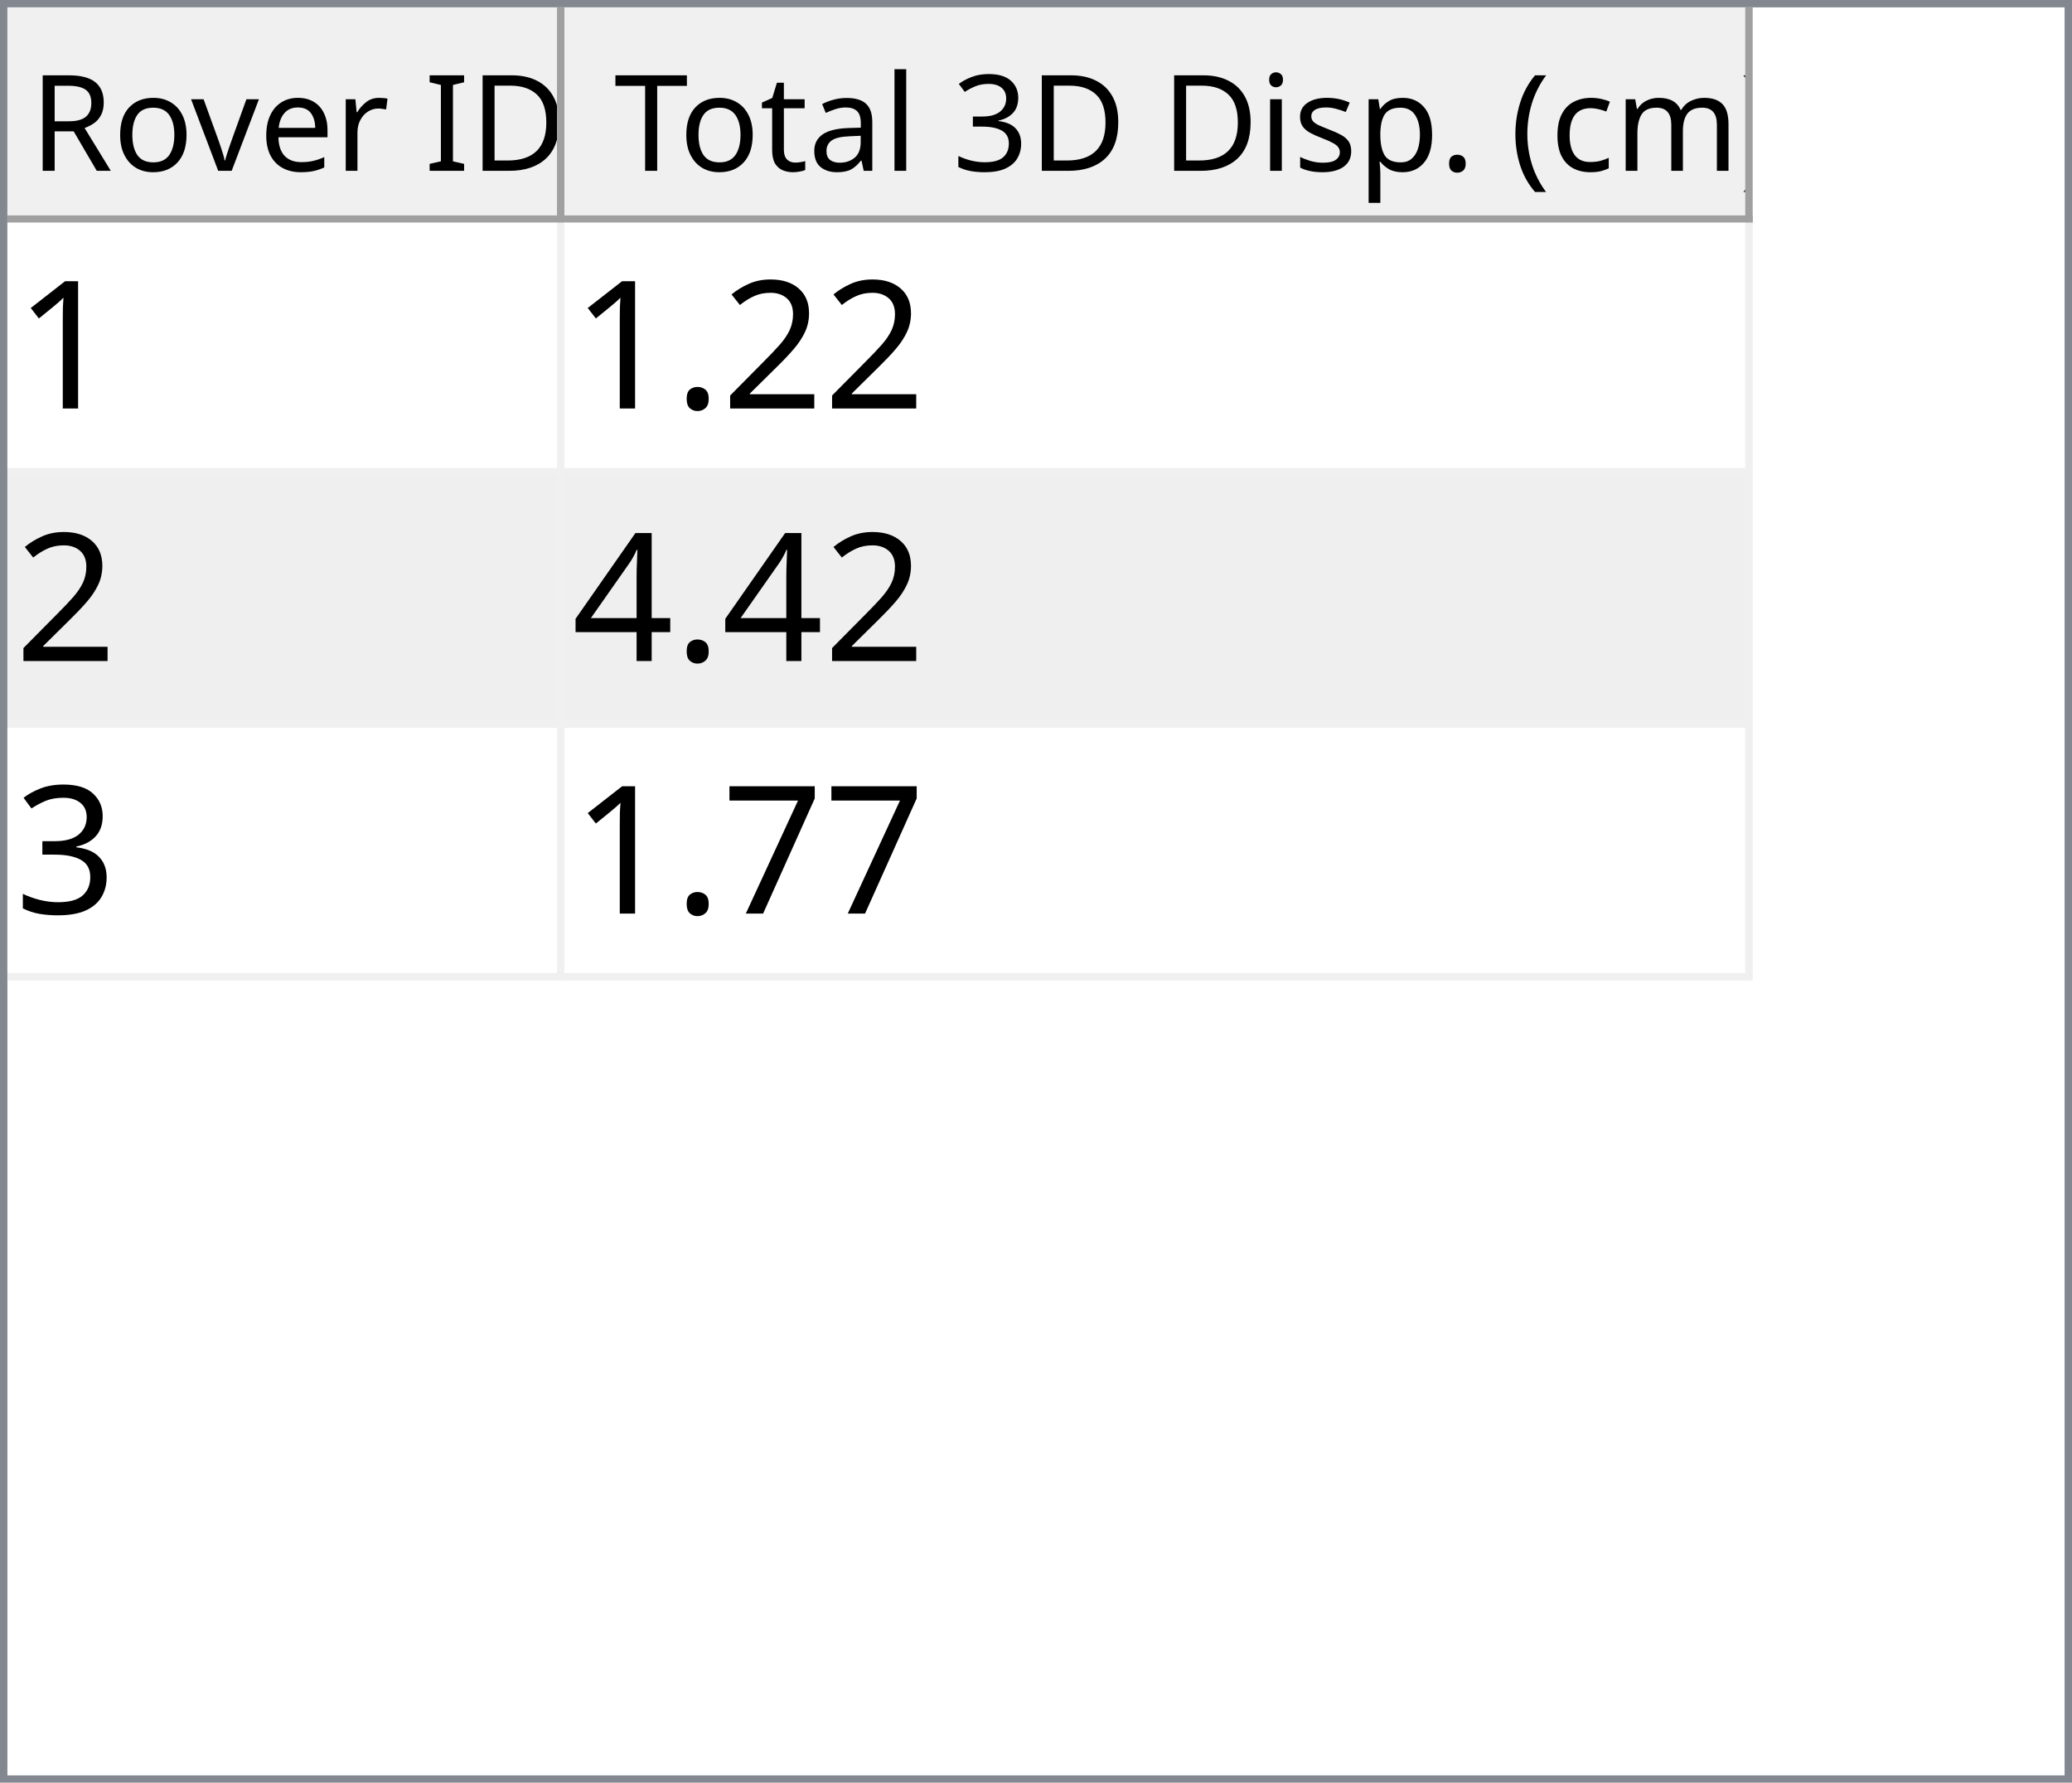
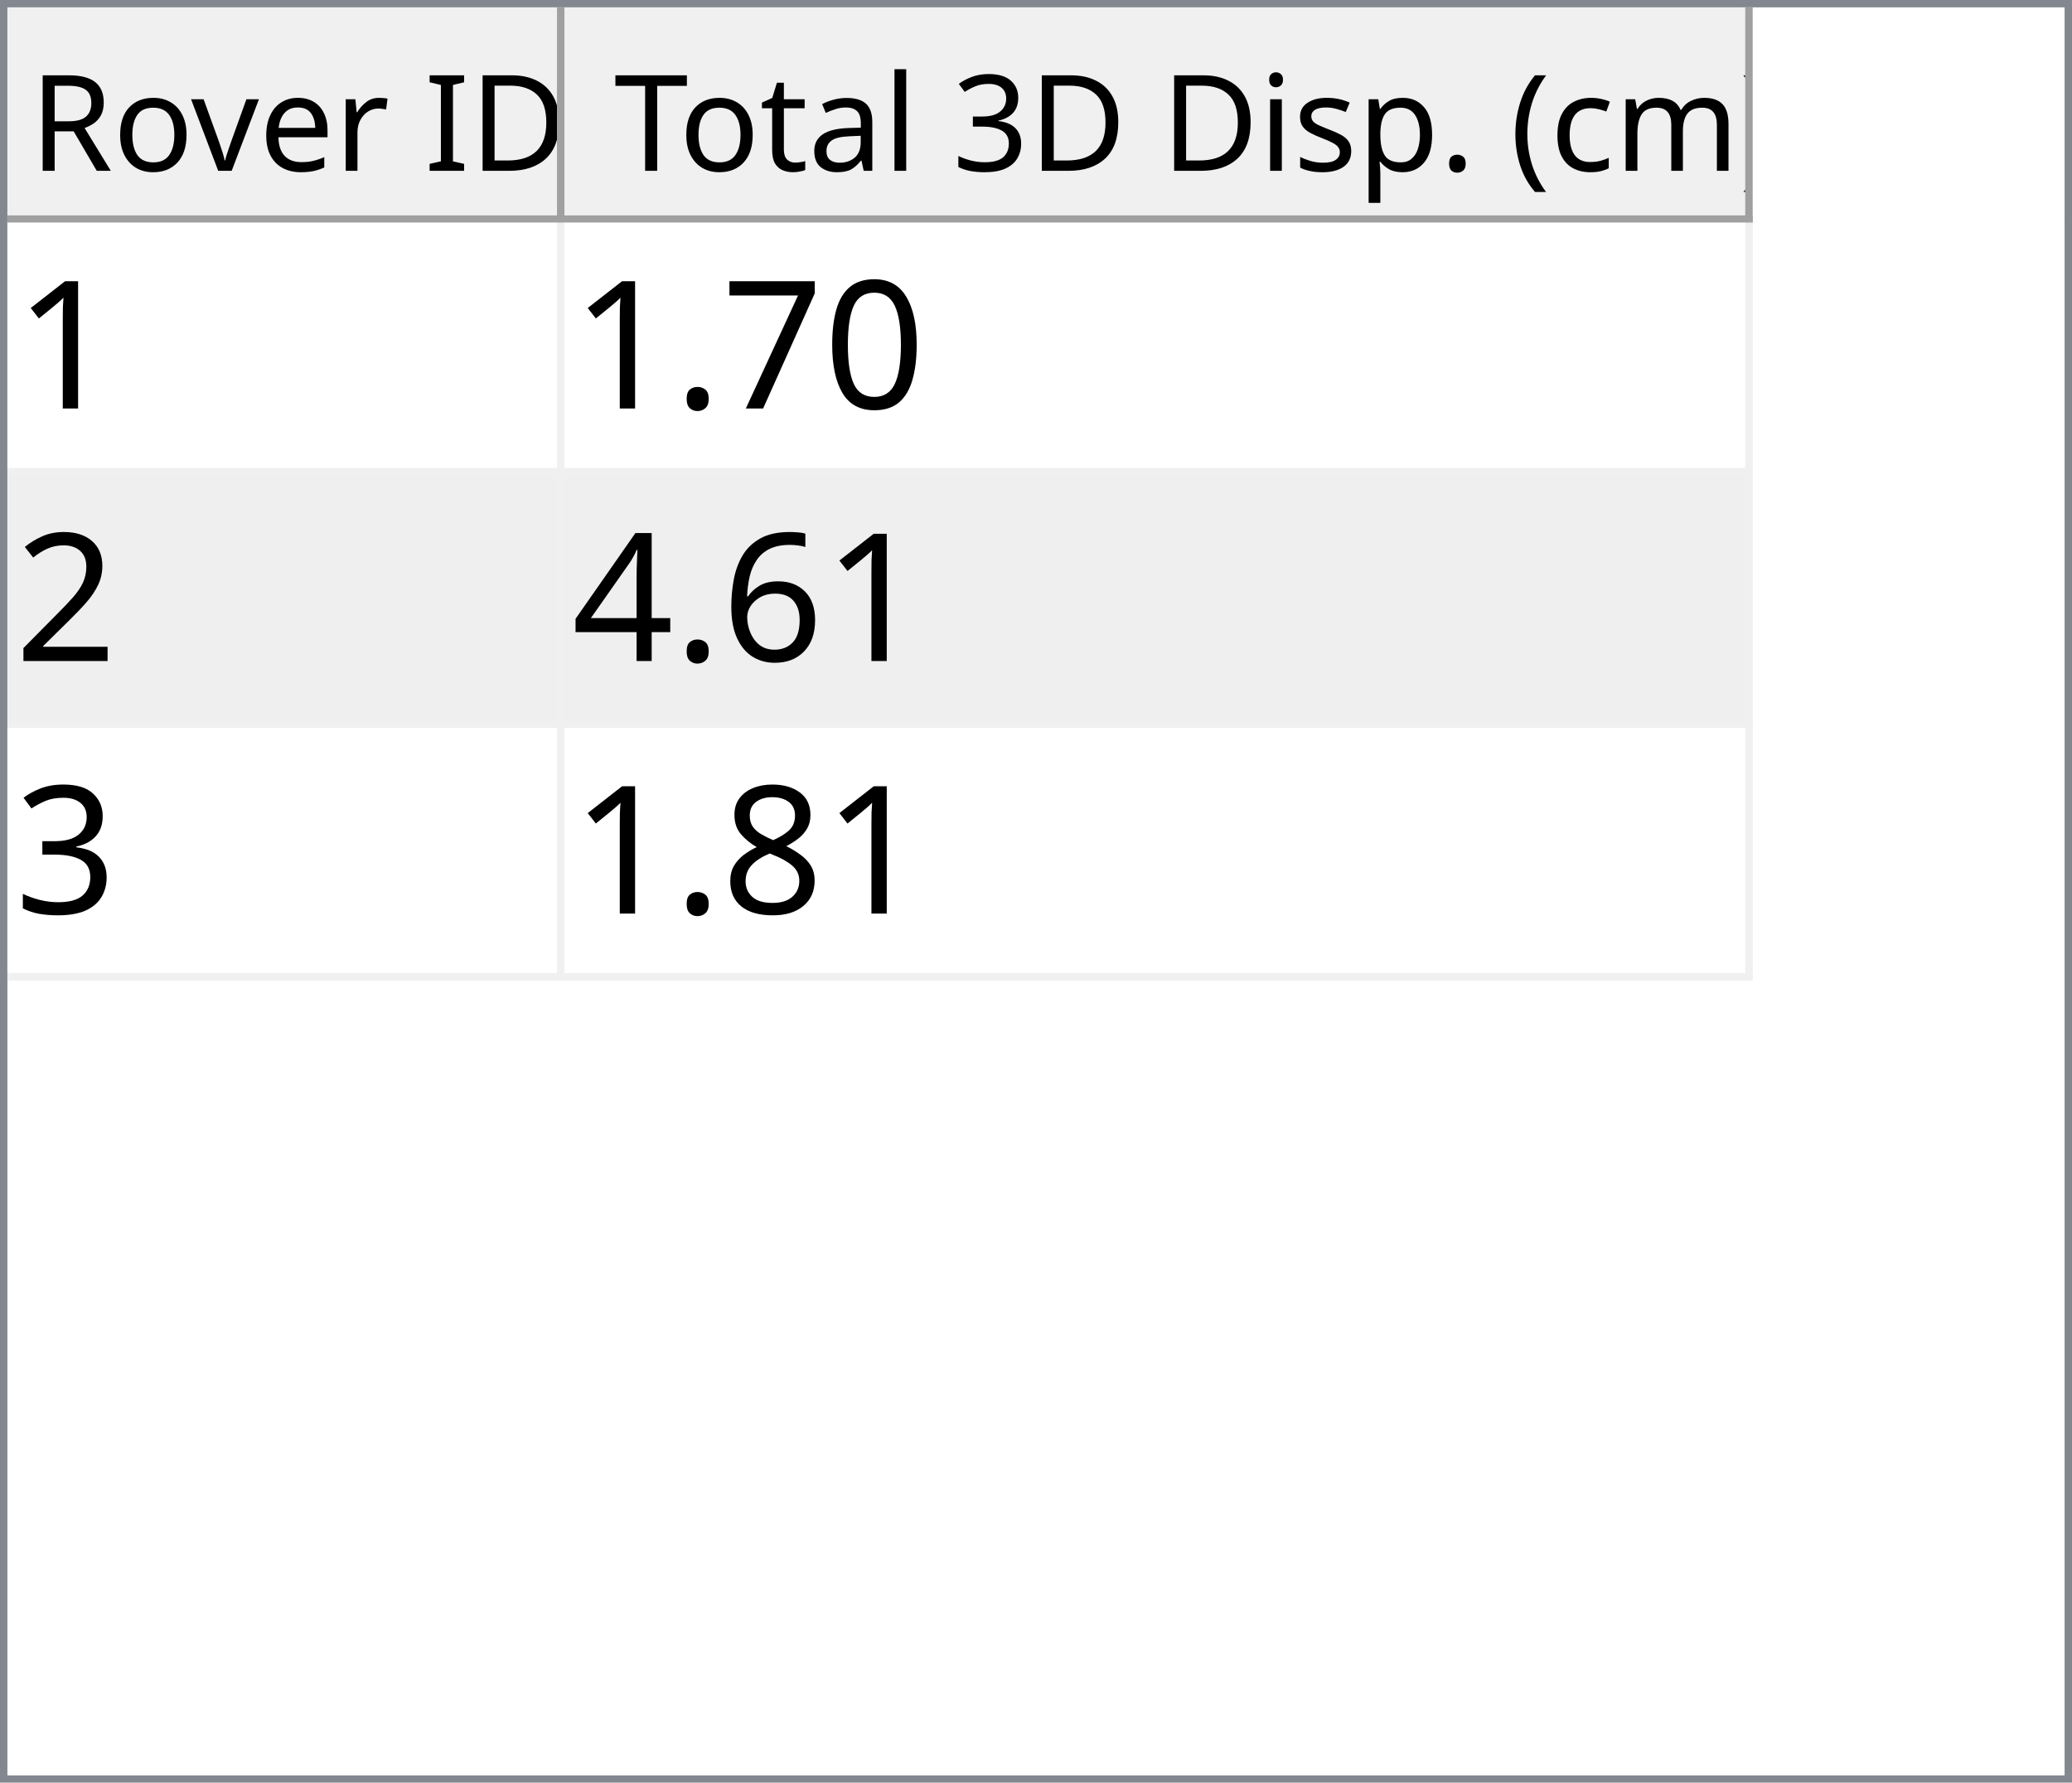
<svg xmlns="http://www.w3.org/2000/svg" style="fill-opacity:1; color-rendering:auto; color-interpolation:auto; text-rendering:auto; stroke:black; stroke-linecap:square; stroke-miterlimit:10; shape-rendering:auto; stroke-opacity:1; fill:black; stroke-dasharray:none; font-weight:normal; stroke-width:1; font-family:'Dialog'; font-style:normal; stroke-linejoin:miter; font-size:12px; stroke-dashoffset:0; image-rendering:auto;" width="279" height="240">
  <defs id="genericDefs" />
  <g>
    <defs id="defs1">
      <clipPath clipPathUnits="userSpaceOnUse" id="clipPath1">
        <path d="M0 0 L279 0 L279 240 L0 240 L0 0 Z" />
      </clipPath>
      <clipPath clipPathUnits="userSpaceOnUse" id="clipPath2">
        <path d="M0 0 L0 240 L279 240 L279 0 Z" />
      </clipPath>
      <clipPath clipPathUnits="userSpaceOnUse" id="clipPath3">
        <path d="M0 0 L0 29 L277 29 L277 0 Z" />
      </clipPath>
      <clipPath clipPathUnits="userSpaceOnUse" id="clipPath4">
        <path d="M0 0 L0 29 L75 29 L75 0 Z" />
      </clipPath>
      <clipPath clipPathUnits="userSpaceOnUse" id="clipPath5">
        <path d="M1 1 L1 28 L74 28 L74 1 Z" />
      </clipPath>
      <clipPath clipPathUnits="userSpaceOnUse" id="clipPath6">
        <path d="M0 0 L0 27 L73 27 L73 0 Z" />
      </clipPath>
      <clipPath clipPathUnits="userSpaceOnUse" id="clipPath7">
        <path d="M-0.5 -0.5 L-0.5 28.5 L74.5 28.5 L74.5 -0.5 Z" />
      </clipPath>
      <clipPath clipPathUnits="userSpaceOnUse" id="clipPath8">
        <path d="M0 0 L0 29 L160 29 L160 0 Z" />
      </clipPath>
      <clipPath clipPathUnits="userSpaceOnUse" id="clipPath9">
        <path d="M1 1 L1 28 L159 28 L159 1 Z" />
      </clipPath>
      <clipPath clipPathUnits="userSpaceOnUse" id="clipPath10">
        <path d="M0 0 L0 27 L158 27 L158 0 Z" />
      </clipPath>
      <clipPath clipPathUnits="userSpaceOnUse" id="clipPath11">
        <path d="M-0.5 -0.5 L-0.5 28.5 L159.5 28.5 L159.5 -0.5 Z" />
      </clipPath>
      <clipPath clipPathUnits="userSpaceOnUse" id="clipPath12">
        <path d="M0 0 L0 209 L277 209 L277 0 Z" />
      </clipPath>
      <clipPath clipPathUnits="userSpaceOnUse" id="clipPath13">
        <path d="M0 0 L0 102 L235 102 L235 0 Z" />
      </clipPath>
      <clipPath clipPathUnits="userSpaceOnUse" id="clipPath14">
        <path d="M-0.5 -0.5 L-0.5 101.5 L234.5 101.5 L234.5 -0.5 Z" />
      </clipPath>
      <clipPath clipPathUnits="userSpaceOnUse" id="clipPath15">
        <path d="M0 0 L0 33 L74 33 L74 0 Z" />
      </clipPath>
      <clipPath clipPathUnits="userSpaceOnUse" id="clipPath16">
        <path d="M0 0 L0 33 L159 33 L159 0 Z" />
      </clipPath>
      <font horiz-adv-x="64.551" id="font1">
        <font-face ascent="107.91" descent="25.098" units-per-em="100" style="font-style:normal; font-family:Segoe UI; font-weight:normal;" />
        <missing-glyph horiz-adv-x="64.551" d="M8.109 0 L8.109 68.266 L56.453 68.266 L56.453 0 L8.109 0 ZM15.328 7.234 L49.219 7.234 L49.219 61.031 L15.328 61.031 L15.328 7.234 Z" />
        <glyph unicode="D" horiz-adv-x="70.117" d="M9.188 0 L9.188 70.016 L28.516 70.016 Q65.531 70.016 65.531 35.891 Q65.531 19.672 55.25 9.836 Q44.969 0 27.734 0 L9.188 0 ZM17.391 62.594 L17.391 7.422 L27.828 7.422 Q41.609 7.422 49.273 14.797 Q56.938 22.172 56.938 35.688 Q56.938 62.594 28.328 62.594 L17.391 62.594 Z" />
        <glyph unicode="I" horiz-adv-x="26.611" d="M17.391 0 L9.188 0 L9.188 70.016 L17.391 70.016 L17.391 0 Z" />
        <glyph unicode=" " horiz-adv-x="27.393" d="" />
        <glyph unicode="r" horiz-adv-x="34.766" d="M34.188 41.891 Q32.078 43.5 28.125 43.5 Q23 43.5 19.555 38.672 Q16.109 33.844 16.109 25.484 L16.109 0 L8.109 0 L8.109 50 L16.109 50 L16.109 39.703 L16.312 39.703 Q18.016 44.969 21.531 47.922 Q25.047 50.875 29.391 50.875 Q32.516 50.875 34.188 50.203 L34.188 41.891 Z" />
        <glyph unicode="e" horiz-adv-x="52.295" d="M48.297 23 L12.984 23 Q13.188 14.656 17.484 10.109 Q21.781 5.562 29.297 5.562 Q37.75 5.562 44.828 11.141 L44.828 3.609 Q38.234 -1.172 27.391 -1.172 Q16.797 -1.172 10.742 5.641 Q4.688 12.453 4.688 24.812 Q4.688 36.469 11.305 43.82 Q17.922 51.172 27.734 51.172 Q37.547 51.172 42.922 44.828 Q48.297 38.484 48.297 27.203 L48.297 23 ZM40.094 29.781 Q40.047 36.719 36.75 40.578 Q33.453 44.438 27.594 44.438 Q21.922 44.438 17.969 40.383 Q14.016 36.328 13.094 29.781 L40.094 29.781 Z" />
        <glyph unicode="v" horiz-adv-x="47.9" d="M47.406 50 L27.484 0 L19.625 0 L0.688 50 L9.469 50 L22.172 13.672 Q23.578 9.672 23.922 6.688 L24.125 6.688 Q24.609 10.453 25.688 13.484 L38.969 50 L47.406 50 Z" />
        <glyph unicode="o" horiz-adv-x="58.594" d="M29 -1.172 Q17.922 -1.172 11.305 5.836 Q4.688 12.844 4.688 24.422 Q4.688 37.016 11.57 44.094 Q18.453 51.172 30.172 51.172 Q41.359 51.172 47.633 44.289 Q53.906 37.406 53.906 25.203 Q53.906 13.234 47.141 6.031 Q40.375 -1.172 29 -1.172 ZM29.594 44.438 Q21.875 44.438 17.383 39.188 Q12.891 33.938 12.891 24.703 Q12.891 15.828 17.43 10.695 Q21.969 5.562 29.594 5.562 Q37.359 5.562 41.531 10.594 Q45.703 15.625 45.703 24.906 Q45.703 34.281 41.531 39.359 Q37.359 44.438 29.594 44.438 Z" />
        <glyph unicode="R" horiz-adv-x="59.814" d="M59.375 0 L49.609 0 L37.891 19.625 Q36.281 22.359 34.766 24.289 Q33.25 26.219 31.664 27.438 Q30.078 28.656 28.25 29.219 Q26.422 29.781 24.125 29.781 L17.391 29.781 L17.391 0 L9.188 0 L9.188 70.016 L30.078 70.016 Q34.672 70.016 38.555 68.867 Q42.438 67.719 45.289 65.375 Q48.141 63.031 49.758 59.547 Q51.375 56.062 51.375 51.375 Q51.375 47.703 50.273 44.656 Q49.172 41.609 47.148 39.211 Q45.125 36.812 42.266 35.133 Q39.406 33.453 35.844 32.516 L35.844 32.328 Q37.594 31.547 38.891 30.547 Q40.188 29.547 41.359 28.18 Q42.531 26.812 43.68 25.078 Q44.828 23.344 46.234 21.047 L59.375 0 ZM17.391 62.594 L17.391 37.203 L28.516 37.203 Q31.594 37.203 34.203 38.133 Q36.812 39.062 38.719 40.797 Q40.625 42.531 41.703 45.047 Q42.781 47.562 42.781 50.688 Q42.781 56.297 39.141 59.445 Q35.5 62.594 28.609 62.594 L17.391 62.594 Z" />
        <glyph unicode=")" horiz-adv-x="30.176" d="M8.297 -15.922 L1.172 -15.922 Q16.406 2.344 16.406 26.812 Q16.406 51.469 1.078 70.016 L8.297 70.016 Q23.531 52.156 23.531 26.703 Q23.531 1.375 8.297 -15.922 Z" />
        <glyph unicode="m" horiz-adv-x="86.133" d="M79.109 0 L71.094 0 L71.094 28.719 Q71.094 37.016 68.531 40.727 Q65.969 44.438 59.906 44.438 Q54.781 44.438 51.195 39.75 Q47.609 35.062 47.609 28.516 L47.609 0 L39.594 0 L39.594 29.688 Q39.594 44.438 28.219 44.438 Q22.953 44.438 19.531 40.016 Q16.109 35.594 16.109 28.516 L16.109 0 L8.109 0 L8.109 50 L16.109 50 L16.109 42.094 L16.312 42.094 Q21.625 51.172 31.844 51.172 Q36.969 51.172 40.773 48.312 Q44.578 45.453 46 40.828 Q51.562 51.172 62.594 51.172 Q79.109 51.172 79.109 30.812 L79.109 0 Z" />
        <glyph unicode="c" horiz-adv-x="46.191" d="M42.188 2.297 Q36.422 -1.172 28.516 -1.172 Q17.828 -1.172 11.258 5.789 Q4.688 12.75 4.688 23.828 Q4.688 36.188 11.766 43.68 Q18.844 51.172 30.672 51.172 Q37.25 51.172 42.281 48.734 L42.281 40.531 Q36.719 44.438 30.375 44.438 Q22.703 44.438 17.797 38.945 Q12.891 33.453 12.891 24.516 Q12.891 15.719 17.508 10.641 Q22.125 5.562 29.891 5.562 Q36.422 5.562 42.188 9.906 L42.188 2.297 Z" />
        <glyph unicode="(" horiz-adv-x="30.176" d="M29.109 -15.922 L21.969 -15.922 Q6.844 1.375 6.844 26.703 Q6.844 52.156 21.969 70.016 L29.203 70.016 Q13.875 51.469 13.875 26.812 Q13.875 2.344 29.109 -15.922 Z" />
        <glyph unicode="." horiz-adv-x="21.68" d="M10.891 -1.078 Q8.641 -1.078 7.055 0.539 Q5.469 2.156 5.469 4.391 Q5.469 6.641 7.055 8.273 Q8.641 9.906 10.891 9.906 Q13.188 9.906 14.797 8.273 Q16.406 6.641 16.406 4.391 Q16.406 2.156 14.797 0.539 Q13.188 -1.078 10.891 -1.078 Z" />
        <glyph unicode="p" horiz-adv-x="58.789" d="M16.312 7.234 L16.109 7.234 L16.109 -23 L8.109 -23 L8.109 50 L16.109 50 L16.109 41.219 L16.312 41.219 Q22.219 51.172 33.594 51.172 Q43.266 51.172 48.688 44.461 Q54.109 37.75 54.109 26.469 Q54.109 13.922 48 6.375 Q41.891 -1.172 31.297 -1.172 Q21.578 -1.172 16.312 7.234 ZM16.109 27.391 L16.109 20.406 Q16.109 14.203 20.141 9.883 Q24.172 5.562 30.375 5.562 Q37.641 5.562 41.773 11.133 Q45.906 16.703 45.906 26.609 Q45.906 34.969 42.047 39.703 Q38.188 44.438 31.594 44.438 Q24.609 44.438 20.359 39.578 Q16.109 34.719 16.109 27.391 Z" />
        <glyph unicode="s" horiz-adv-x="42.432" d="M5.078 1.812 L5.078 10.406 Q11.625 5.562 19.484 5.562 Q30.031 5.562 30.031 12.594 Q30.031 14.594 29.125 15.992 Q28.219 17.391 26.68 18.461 Q25.141 19.531 23.07 20.383 Q21 21.234 18.609 22.172 Q15.281 23.484 12.766 24.828 Q10.25 26.172 8.57 27.859 Q6.891 29.547 6.031 31.695 Q5.172 33.844 5.172 36.719 Q5.172 40.234 6.789 42.945 Q8.406 45.656 11.086 47.484 Q13.766 49.312 17.211 50.242 Q20.656 51.172 24.312 51.172 Q30.812 51.172 35.938 48.922 L35.938 40.828 Q30.422 44.438 23.25 44.438 Q21 44.438 19.195 43.922 Q17.391 43.406 16.094 42.477 Q14.797 41.547 14.086 40.258 Q13.375 38.969 13.375 37.406 Q13.375 35.453 14.086 34.133 Q14.797 32.812 16.164 31.789 Q17.531 30.766 19.484 29.938 Q21.438 29.109 23.922 28.125 Q27.25 26.859 29.883 25.516 Q32.516 24.172 34.375 22.484 Q36.234 20.797 37.234 18.602 Q38.234 16.406 38.234 13.375 Q38.234 9.672 36.602 6.938 Q34.969 4.203 32.234 2.398 Q29.5 0.594 25.93 -0.289 Q22.359 -1.172 18.453 -1.172 Q10.75 -1.172 5.078 1.812 Z" />
        <glyph unicode="i" horiz-adv-x="24.219" d="M12.203 62.703 Q10.062 62.703 8.547 64.164 Q7.031 65.625 7.031 67.875 Q7.031 70.125 8.547 71.609 Q10.062 73.094 12.203 73.094 Q14.406 73.094 15.945 71.609 Q17.484 70.125 17.484 67.875 Q17.484 65.719 15.945 64.211 Q14.406 62.703 12.203 62.703 ZM16.109 0 L8.109 0 L8.109 50 L16.109 50 L16.109 0 Z" />
        <glyph unicode="3" horiz-adv-x="53.906" d="M46.531 19.828 Q46.531 15.094 44.75 11.211 Q42.969 7.328 39.719 4.57 Q36.469 1.812 31.93 0.297 Q27.391 -1.219 21.922 -1.219 Q11.922 -1.219 6 2.594 L6 11.188 Q13.094 5.609 22.219 5.609 Q25.875 5.609 28.828 6.539 Q31.781 7.469 33.906 9.227 Q36.031 10.984 37.18 13.477 Q38.328 15.969 38.328 19.094 Q38.328 32.812 18.797 32.812 L12.984 32.812 L12.984 39.594 L18.5 39.594 Q35.797 39.594 35.797 52.484 Q35.797 64.406 22.609 64.406 Q15.188 64.406 8.688 59.422 L8.688 67.188 Q15.375 71.188 24.609 71.188 Q29 71.188 32.57 69.969 Q36.141 68.75 38.68 66.555 Q41.219 64.359 42.609 61.281 Q44 58.203 44 54.5 Q44 40.672 30.031 36.719 L30.031 36.531 Q33.594 36.141 36.625 34.797 Q39.656 33.453 41.852 31.305 Q44.047 29.156 45.289 26.25 Q46.531 23.344 46.531 19.828 Z" />
        <glyph unicode="l" horiz-adv-x="24.219" d="M16.109 0 L8.109 0 L8.109 74.031 L16.109 74.031 L16.109 0 Z" />
        <glyph unicode="a" horiz-adv-x="50.879" d="M43.891 0 L35.891 0 L35.891 7.812 L35.688 7.812 Q30.469 -1.172 20.312 -1.172 Q12.844 -1.172 8.617 2.781 Q4.391 6.734 4.391 13.281 Q4.391 27.297 20.906 29.594 L35.891 31.688 Q35.891 44.438 25.594 44.438 Q16.547 44.438 9.281 38.281 L9.281 46.484 Q16.656 51.172 26.266 51.172 Q43.891 51.172 43.891 32.516 L43.891 0 ZM35.891 25.297 L23.828 23.641 Q18.266 22.859 15.43 20.875 Q12.594 18.891 12.594 13.875 Q12.594 10.203 15.211 7.883 Q17.828 5.562 22.172 5.562 Q28.125 5.562 32.008 9.742 Q35.891 13.922 35.891 20.312 L35.891 25.297 Z" />
        <glyph unicode="t" horiz-adv-x="33.887" d="M31.297 0.484 Q28.469 -1.078 23.828 -1.078 Q10.688 -1.078 10.688 13.578 L10.688 43.172 L2.094 43.172 L2.094 50 L10.688 50 L10.688 62.203 L18.703 64.797 L18.703 50 L31.297 50 L31.297 43.172 L18.703 43.172 L18.703 14.984 Q18.703 9.969 20.414 7.82 Q22.125 5.672 26.078 5.672 Q29.109 5.672 31.297 7.328 L31.297 0.484 Z" />
        <glyph unicode="T" horiz-adv-x="52.393" d="M50.594 62.594 L30.375 62.594 L30.375 0 L22.172 0 L22.172 62.594 L2 62.594 L2 70.016 L50.594 70.016 L50.594 62.594 Z" />
      </font>
      <font horiz-adv-x="75.0" id="font2">
        <font-face ascent="100.537" descent="21.973" units-per-em="100" style="font-style:normal; font-family:sans-serif; font-weight:normal;" />
        <missing-glyph horiz-adv-x="75.0" d="M12.5 0 L12.5 62.5 L62.5 62.5 L62.5 0 L12.5 0 ZM14.062 1.562 L60.938 1.562 L60.938 60.938 L14.062 60.938 L14.062 1.562 Z" />
        <glyph unicode="1" horiz-adv-x="55.615" d="M37.25 0 L28.469 0 L28.469 56 Q25.297 52.984 20.141 49.953 Q14.984 46.922 10.891 45.406 L10.891 53.906 Q18.266 57.375 23.781 62.305 Q29.297 67.234 31.594 71.875 L37.25 71.875 L37.25 0 Z" />
+         <glyph unicode="0" horiz-adv-x="55.615" d="M4.156 35.297 Q4.156 48 6.766 55.742 Q9.375 63.484 14.523 67.68 Q19.672 71.875 27.484 71.875 Q33.25 71.875 37.594 69.555 Q41.938 67.234 44.773 62.867 Q47.609 58.5 49.219 52.227 Q50.828 45.953 50.828 35.297 Q50.828 22.703 48.242 14.969 Q45.656 7.234 40.508 3.008 Q35.359 -1.219 27.484 -1.219 Q17.141 -1.219 11.234 6.203 Q4.156 15.141 4.156 35.297 ZM13.188 35.297 Q13.188 17.672 17.312 11.836 Q21.438 6 27.484 6 Q33.547 6 37.672 11.859 Q41.797 17.719 41.797 35.297 Q41.797 52.984 37.672 58.789 Q33.547 64.594 27.391 64.594 Q21.344 64.594 17.719 59.469 Q13.188 52.938 13.188 35.297 Z" />
+         <glyph unicode="7" horiz-adv-x="55.615" d="M4.734 62.203 L4.734 70.656 L51.078 70.656 L51.078 63.812 Q44.234 56.547 37.523 44.484 Q30.812 32.422 27.156 19.672 Q24.516 10.688 23.781 0 L14.75 0 Q14.891 8.453 18.062 20.414 Q21.234 32.375 27.172 43.484 Q33.109 54.594 39.797 62.203 L4.734 62.203 Z" />
+         <glyph unicode="." horiz-adv-x="27.783" d="M9.078 0 L9.078 10.016 L19.094 10.016 L19.094 0 L9.078 0 Z" />
        <glyph unicode="2" horiz-adv-x="55.615" d="M50.344 8.453 L50.344 0 L3.031 0 Q2.938 3.172 4.047 6.109 Q5.859 10.938 9.836 15.625 Q13.812 20.312 21.344 26.469 Q33.016 36.031 37.117 41.625 Q41.219 47.219 41.219 52.203 Q41.219 57.422 37.477 61.008 Q33.734 64.594 27.734 64.594 Q21.391 64.594 17.578 60.789 Q13.766 56.984 13.719 50.25 L4.688 51.172 Q5.609 61.281 11.664 66.578 Q17.719 71.875 27.938 71.875 Q38.234 71.875 44.242 66.164 Q50.25 60.453 50.25 52 Q50.25 47.703 48.492 43.555 Q46.734 39.406 42.656 34.812 Q38.578 30.219 29.109 22.219 Q21.188 15.578 18.945 13.211 Q16.703 10.844 15.234 8.453 L50.344 8.453 Z" />
-         <glyph unicode="." horiz-adv-x="27.783" d="M9.078 0 L9.078 10.016 L19.094 10.016 L19.094 0 L9.078 0 Z" />
+         <glyph unicode="6" horiz-adv-x="55.615" d="M49.75 54.047 L41.016 53.375 Q39.844 58.547 37.703 60.891 Q34.125 64.656 28.906 64.656 Q24.703 64.656 21.531 62.312 Q17.391 59.281 14.992 53.469 Q12.594 47.656 12.5 36.922 Q15.672 41.75 20.266 44.094 Q24.859 46.438 29.891 46.438 Q38.672 46.438 44.852 39.969 Q51.031 33.5 51.031 23.25 Q51.031 16.5 48.125 10.719 Q45.219 4.938 40.141 1.859 Q35.062 -1.219 28.609 -1.219 Q17.625 -1.219 10.695 6.859 Q3.766 14.938 3.766 33.5 Q3.766 54.25 11.422 63.672 Q18.109 71.875 29.438 71.875 Q37.891 71.875 43.289 67.141 Q48.688 62.406 49.75 54.047 ZM13.875 23.188 Q13.875 18.656 15.797 14.508 Q17.719 10.359 21.188 8.18 Q24.656 6 28.469 6 Q34.031 6 38.039 10.492 Q42.047 14.984 42.047 22.703 Q42.047 30.125 38.086 34.398 Q34.125 38.672 28.125 38.672 Q22.172 38.672 18.023 34.398 Q13.875 30.125 13.875 23.188 Z" />
        <glyph unicode="4" horiz-adv-x="55.615" d="M32.328 0 L32.328 17.141 L1.266 17.141 L1.266 25.203 L33.938 71.578 L41.109 71.578 L41.109 25.203 L50.781 25.203 L50.781 17.141 L41.109 17.141 L41.109 0 L32.328 0 ZM32.328 25.203 L32.328 57.469 L9.906 25.203 L32.328 25.203 Z" />
        <glyph unicode="3" horiz-adv-x="55.615" d="M4.203 18.891 L12.984 20.062 Q14.5 12.594 18.141 9.297 Q21.781 6 27 6 Q33.203 6 37.477 10.297 Q41.75 14.594 41.75 20.953 Q41.75 27 37.797 30.93 Q33.844 34.859 27.734 34.859 Q25.25 34.859 21.531 33.891 L22.516 41.609 Q23.391 41.5 23.922 41.5 Q29.547 41.5 34.039 44.43 Q38.531 47.359 38.531 53.469 Q38.531 58.297 35.258 61.477 Q31.984 64.656 26.812 64.656 Q21.688 64.656 18.266 61.43 Q14.844 58.203 13.875 51.766 L5.078 53.328 Q6.688 62.156 12.398 67.016 Q18.109 71.875 26.609 71.875 Q32.469 71.875 37.398 69.359 Q42.328 66.844 44.945 62.5 Q47.562 58.156 47.562 53.266 Q47.562 48.641 45.07 44.828 Q42.578 41.016 37.703 38.766 Q44.047 37.312 47.562 32.695 Q51.078 28.078 51.078 21.141 Q51.078 11.766 44.242 5.25 Q37.406 -1.266 26.953 -1.266 Q17.531 -1.266 11.305 4.352 Q5.078 9.969 4.203 18.891 Z" />
-         <glyph unicode="7" horiz-adv-x="55.615" d="M4.734 62.203 L4.734 70.656 L51.078 70.656 L51.078 63.812 Q44.234 56.547 37.523 44.484 Q30.812 32.422 27.156 19.672 Q24.516 10.688 23.781 0 L14.75 0 Q14.891 8.453 18.062 20.414 Q21.234 32.375 27.172 43.484 Q33.109 54.594 39.797 62.203 L4.734 62.203 Z" />
+         <glyph unicode="8" horiz-adv-x="55.615" d="M17.672 38.812 Q12.203 40.828 9.57 44.539 Q6.938 48.25 6.938 53.422 Q6.938 61.234 12.555 66.555 Q18.172 71.875 27.484 71.875 Q36.859 71.875 42.578 66.43 Q48.297 60.984 48.297 53.172 Q48.297 48.188 45.68 44.508 Q43.062 40.828 37.75 38.812 Q44.344 36.672 47.781 31.883 Q51.219 27.094 51.219 20.453 Q51.219 11.281 44.727 5.031 Q38.234 -1.219 27.641 -1.219 Q17.047 -1.219 10.547 5.055 Q4.047 11.328 4.047 20.703 Q4.047 27.688 7.594 32.398 Q11.141 37.109 17.672 38.812 ZM15.922 53.719 Q15.922 48.641 19.195 45.414 Q22.469 42.188 27.688 42.188 Q32.766 42.188 36.016 45.383 Q39.266 48.578 39.266 53.219 Q39.266 58.062 35.914 61.359 Q32.562 64.656 27.594 64.656 Q22.562 64.656 19.242 61.43 Q15.922 58.203 15.922 53.719 ZM13.094 20.656 Q13.094 16.891 14.875 13.375 Q16.656 9.859 20.172 7.93 Q23.688 6 27.734 6 Q34.031 6 38.133 10.055 Q42.234 14.109 42.234 20.359 Q42.234 26.703 38.016 30.859 Q33.797 35.016 27.438 35.016 Q21.234 35.016 17.164 30.914 Q13.094 26.812 13.094 20.656 Z" />
      </font>
    </defs>
    <g style="fill:white; stroke:white;">
      <rect x="0" y="0" width="279" style="clip-path:url(#clipPath1); stroke:none;" height="240" />
    </g>
    <g style="fill:white; text-rendering:optimizeSpeed; color-rendering:optimizeSpeed; image-rendering:optimizeSpeed; shape-rendering:crispEdges; stroke:white; color-interpolation:sRGB;">
      <rect x="0" width="279" height="240" y="0" style="stroke:none;" />
      <path style="stroke:none;" d="M0 240 L279 240 L279 0 L0 0 Z" />
    </g>
    <g style="fill:rgb(240,240,240); font-size:18px; font-family:'Segoe UI'; stroke:rgb(240,240,240);">
      <rect x="0" y="0" width="279" style="clip-path:url(#clipPath2); stroke:none;" height="240" />
    </g>
    <g style="fill:rgb(130,135,144); font-size:18px; font-family:'Segoe UI'; stroke:rgb(130,135,144);">
      <path d="M0 0 L279 0 L279 240 L0 240 L0 0 ZM1 1 L278 1 L278 239 L1 239 L1 1 Z" style="fill-rule:evenodd; clip-path:url(#clipPath2); stroke:none;" />
    </g>
    <g style="fill:white; font-size:18px; font-family:'Segoe UI'; stroke:white;" transform="translate(1,1)">
      <rect x="0" y="0" width="277" style="clip-path:url(#clipPath3); stroke:none;" height="29" />
    </g>
    <g style="fill:rgb(240,240,240); font-size:18px; font-family:'Segoe UI'; stroke:rgb(240,240,240);" transform="translate(1,1)">
      <rect x="0" y="0" width="75" style="clip-path:url(#clipPath4); stroke:none;" height="29" />
    </g>
    <g style="font-family:'Segoe UI'; font-size:18px;" transform="translate(2,2)">
      <text x="2" xml:space="preserve" y="21" style="clip-path:url(#clipPath6); stroke:none;">Rover ID</text>
    </g>
    <g transform="translate(1.5,1.5)" style="fill:rgb(160,160,160); font-size:18px; font-family:'Segoe UI'; stroke:rgb(160,160,160); stroke-linejoin:bevel;">
      <line x1="74" x2="74" y1="0" style="fill:none; clip-path:url(#clipPath7);" y2="28" />
    </g>
    <g transform="matrix(1,0,0,1,1,1) translate(0.5,0.5)" style="fill:rgb(160,160,160); font-size:18px; font-family:'Segoe UI'; stroke:rgb(160,160,160); stroke-linejoin:bevel;">
      <line x1="0" x2="74" y1="28" style="fill:none; clip-path:url(#clipPath7);" y2="28" />
    </g>
    <g style="fill:rgb(240,240,240); font-size:18px; font-family:'Segoe UI'; stroke:rgb(240,240,240);" transform="translate(76,1)">
      <rect x="0" y="0" width="160" style="clip-path:url(#clipPath8); stroke:none;" height="29" />
    </g>
    <g style="font-family:'Segoe UI'; font-size:18px;" transform="translate(77,2)">
      <text x="1" xml:space="preserve" y="21" style="clip-path:url(#clipPath10); stroke:none;"> Total 3D Disp. (cm)</text>
    </g>
    <g transform="translate(76.5,1.5)" style="fill:rgb(160,160,160); font-size:18px; font-family:'Segoe UI'; stroke:rgb(160,160,160); stroke-linejoin:bevel;">
      <line x1="159" x2="159" y1="0" style="fill:none; clip-path:url(#clipPath11);" y2="28" />
    </g>
    <g transform="matrix(1,0,0,1,76,1) translate(0.5,0.5)" style="fill:rgb(160,160,160); font-size:18px; font-family:'Segoe UI'; stroke:rgb(160,160,160); stroke-linejoin:bevel;">
      <line x1="0" x2="159" y1="28" style="fill:none; clip-path:url(#clipPath11);" y2="28" />
    </g>
    <g style="fill:white; font-size:18px; font-family:'Segoe UI'; stroke:white;" transform="translate(1,30)">
      <rect x="0" y="0" width="277" style="clip-path:url(#clipPath12); stroke:none;" height="209" />
    </g>
    <g style="fill:rgb(240,240,240); font-size:24px; font-family:sans-serif; stroke:rgb(240,240,240);" transform="translate(1,30)">
      <rect x="0" y="0" width="235" style="clip-path:url(#clipPath13); stroke:none;" height="102" />
      <line transform="translate(0.5,0.5)" x1="0" x2="234" y1="33" style="clip-path:url(#clipPath14); fill:none; stroke-linejoin:bevel;" y2="33" />
    </g>
    <g transform="matrix(1,0,0,1,1,30) translate(0.5,0.5)" style="fill:rgb(240,240,240); font-size:24px; font-family:sans-serif; stroke:rgb(240,240,240); stroke-linejoin:bevel;">
      <line x1="0" x2="234" y1="67" style="fill:none; clip-path:url(#clipPath14);" y2="67" />
    </g>
    <g transform="matrix(1,0,0,1,1,30) translate(0.5,0.5)" style="fill:rgb(240,240,240); font-size:24px; font-family:sans-serif; stroke:rgb(240,240,240); stroke-linejoin:bevel;">
      <line x1="0" x2="234" y1="101" style="fill:none; clip-path:url(#clipPath14);" y2="101" />
    </g>
    <g transform="matrix(1,0,0,1,1,30) translate(0.5,0.5)" style="fill:rgb(240,240,240); font-size:24px; font-family:sans-serif; stroke:rgb(240,240,240); stroke-linejoin:bevel;">
      <line x1="74" x2="74" y1="0" style="fill:none; clip-path:url(#clipPath14);" y2="101" />
    </g>
    <g transform="matrix(1,0,0,1,1,30) translate(0.5,0.5)" style="fill:rgb(240,240,240); font-size:24px; font-family:sans-serif; stroke:rgb(240,240,240); stroke-linejoin:bevel;">
      <line x1="234" x2="234" y1="0" style="fill:none; clip-path:url(#clipPath14);" y2="101" />
    </g>
    <g style="fill:white; font-size:24px; font-family:sans-serif; stroke:white;" transform="matrix(1,0,0,1,1,30)">
      <rect x="0" y="0" width="74" style="clip-path:url(#clipPath15); stroke:none;" height="33" />
      <text x="1" y="25" style="fill:black; clip-path:url(#clipPath15); stroke:none;" xml:space="preserve">1</text>
    </g>
    <g style="fill:white; font-size:24px; font-family:sans-serif; stroke:white;" transform="matrix(1,0,0,1,1,30) translate(75,0)">
      <rect x="0" y="0" width="159" style="clip-path:url(#clipPath16); stroke:none;" height="33" />
-       <text x="1" y="25" style="fill:black; clip-path:url(#clipPath16); stroke:none;" xml:space="preserve">1.22</text>
+       <text x="1" y="25" style="fill:black; clip-path:url(#clipPath16); stroke:none;" xml:space="preserve">1.70</text>
    </g>
    <g style="fill:rgb(239,239,239); font-size:24px; font-family:sans-serif; stroke:rgb(239,239,239);" transform="matrix(1,0,0,1,1,30) translate(0,34)">
      <rect x="0" y="0" width="74" style="clip-path:url(#clipPath15); stroke:none;" height="33" />
      <text x="1" y="25" style="fill:black; clip-path:url(#clipPath15); stroke:none;" xml:space="preserve">2</text>
    </g>
    <g style="fill:rgb(239,239,239); font-size:24px; font-family:sans-serif; stroke:rgb(239,239,239);" transform="matrix(1,0,0,1,1,30) translate(75,34)">
      <rect x="0" y="0" width="159" style="clip-path:url(#clipPath16); stroke:none;" height="33" />
-       <text x="1" y="25" style="fill:black; clip-path:url(#clipPath16); stroke:none;" xml:space="preserve">4.42</text>
+       <text x="1" y="25" style="fill:black; clip-path:url(#clipPath16); stroke:none;" xml:space="preserve">4.61</text>
    </g>
    <g style="fill:white; font-size:24px; font-family:sans-serif; stroke:white;" transform="matrix(1,0,0,1,1,30) translate(0,68)">
      <rect x="0" y="0" width="74" style="clip-path:url(#clipPath15); stroke:none;" height="33" />
      <text x="1" y="25" style="fill:black; clip-path:url(#clipPath15); stroke:none;" xml:space="preserve">3</text>
    </g>
    <g style="fill:white; font-size:24px; font-family:sans-serif; stroke:white;" transform="matrix(1,0,0,1,1,30) translate(75,68)">
      <rect x="0" y="0" width="159" style="clip-path:url(#clipPath16); stroke:none;" height="33" />
-       <text x="1" y="25" style="fill:black; clip-path:url(#clipPath16); stroke:none;" xml:space="preserve">1.77</text>
+       <text x="1" y="25" style="fill:black; clip-path:url(#clipPath16); stroke:none;" xml:space="preserve">1.81</text>
    </g>
  </g>
</svg>
